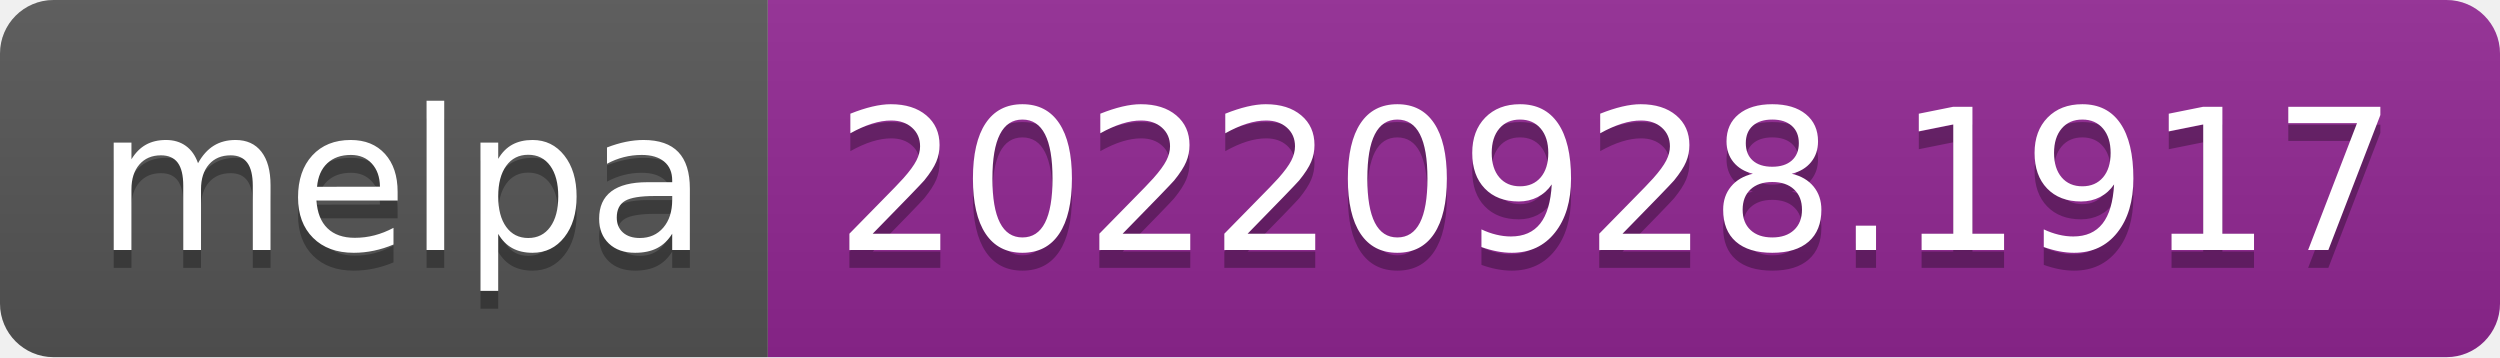
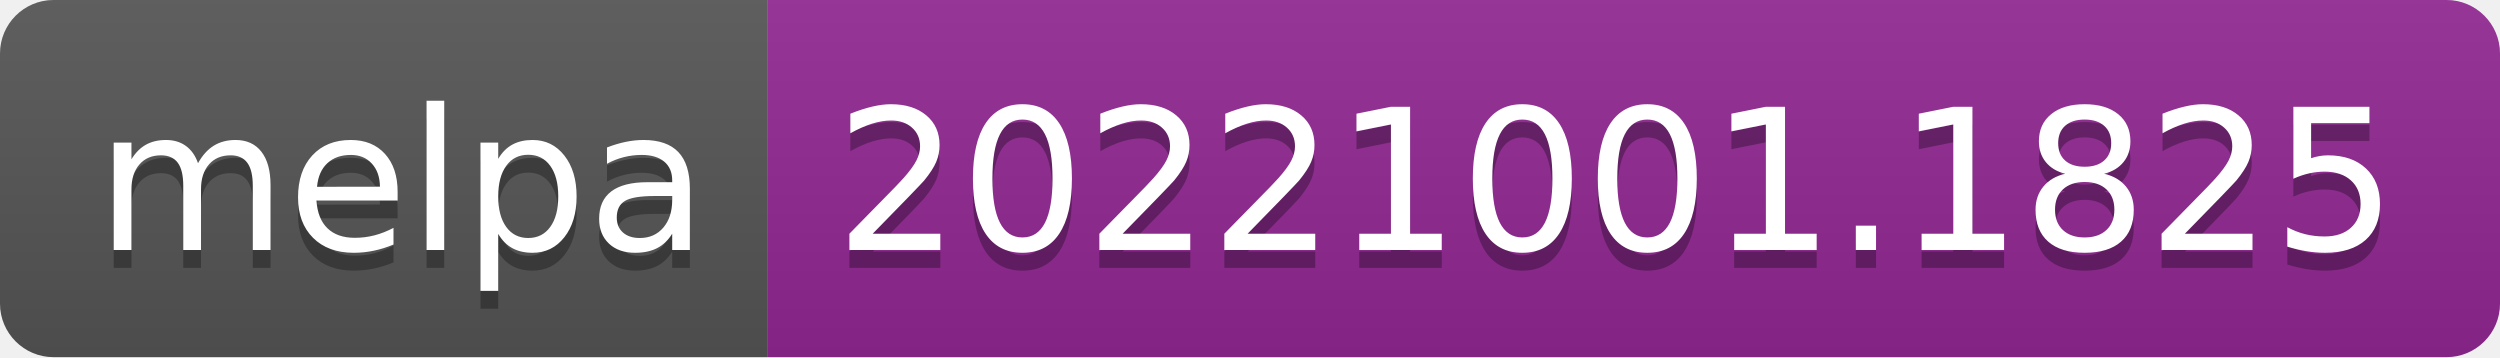
- <svg xmlns="http://www.w3.org/2000/svg" width="140" height="20" role="img" aria-label="melpa: 20220928.1917">
+ <svg xmlns="http://www.w3.org/2000/svg" width="140" height="20" role="img" aria-label="melpa: 20221001.1825">
  <linearGradient id="s" x2="0" y2="100%">
    <stop offset="0" stop-color="#bbb" stop-opacity=".1" />
    <stop offset="1" stop-opacity=".1" />
  </linearGradient>
  <clipPath id="r">
    <rect width="140" height="20" rx="3" fill="#fff" />
  </clipPath>
  <g clip-path="url(#r)">
    <rect width="43" height="20" fill="#555" />
    <rect x="43" width="97" height="20" fill="#922793" />
    <rect width="140" height="20" fill="url(#s)" />
  </g>
  <g fill="#fff" text-anchor="middle" font-family="Verdana,Geneva,DejaVu Sans,sans-serif" text-rendering="geometricPrecision" font-size="110">
    <text aria-hidden="true" x="225" y="150" fill="#010101" fill-opacity=".3" transform="scale(.1)" textLength="330">melpa</text>
    <text x="225" y="140" transform="scale(.1)" fill="#fff" textLength="330">melpa</text>
-     <text aria-hidden="true" x="905" y="150" fill="#010101" fill-opacity=".3" transform="scale(.1)" textLength="870">20220928.1917</text>
-     <text x="905" y="140" transform="scale(.1)" fill="#fff" textLength="870">20220928.1917</text>
+     <text aria-hidden="true" x="905" y="150" fill="#010101" fill-opacity=".3" transform="scale(.1)" textLength="870">20221001.1825</text>
+     <text x="905" y="140" transform="scale(.1)" fill="#fff" textLength="870">20221001.1825</text>
  </g>
</svg>
